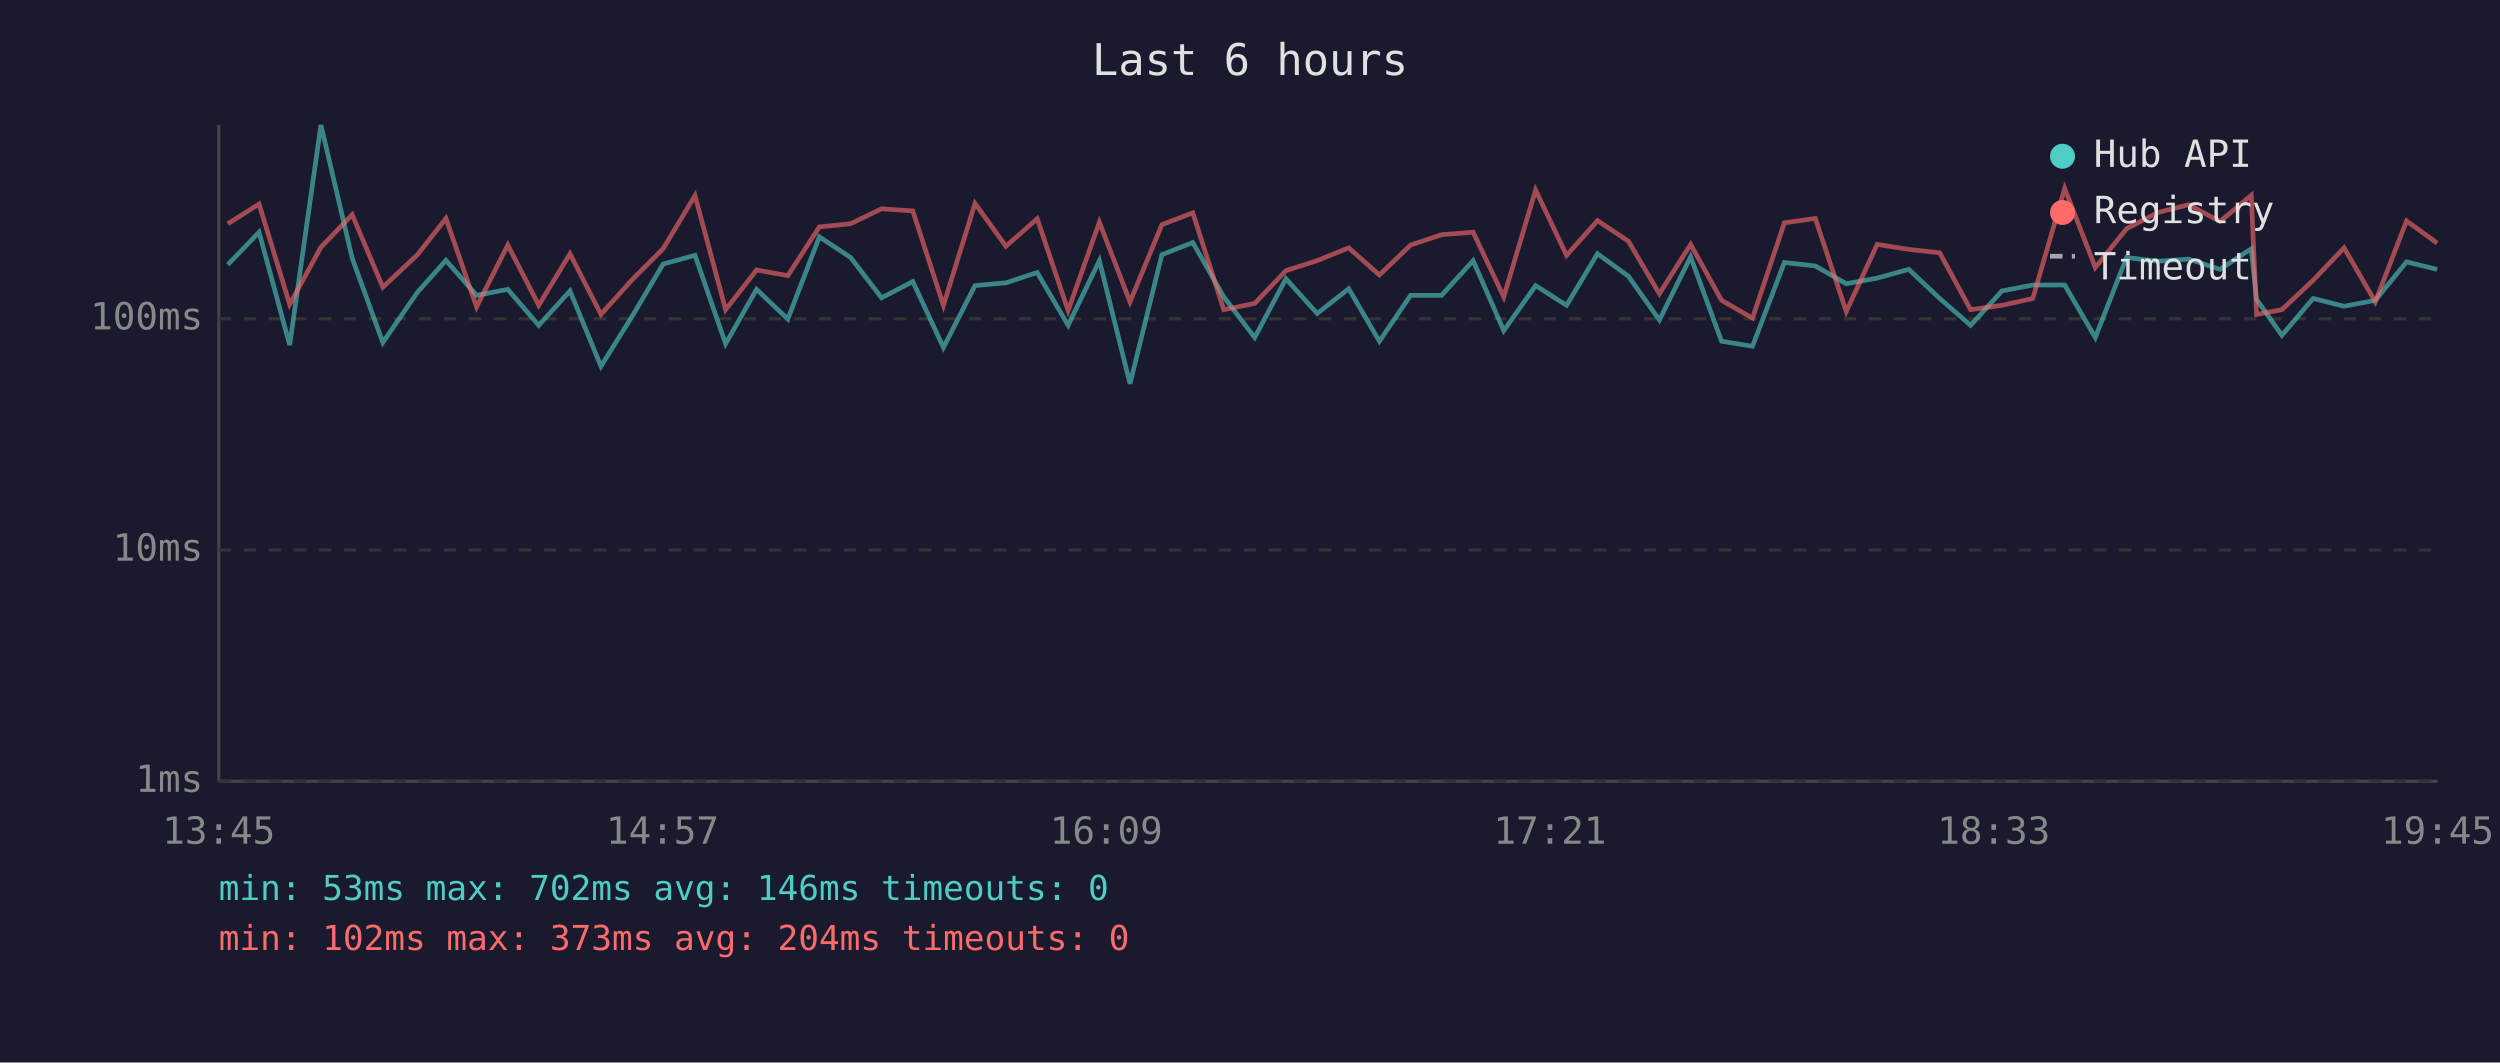
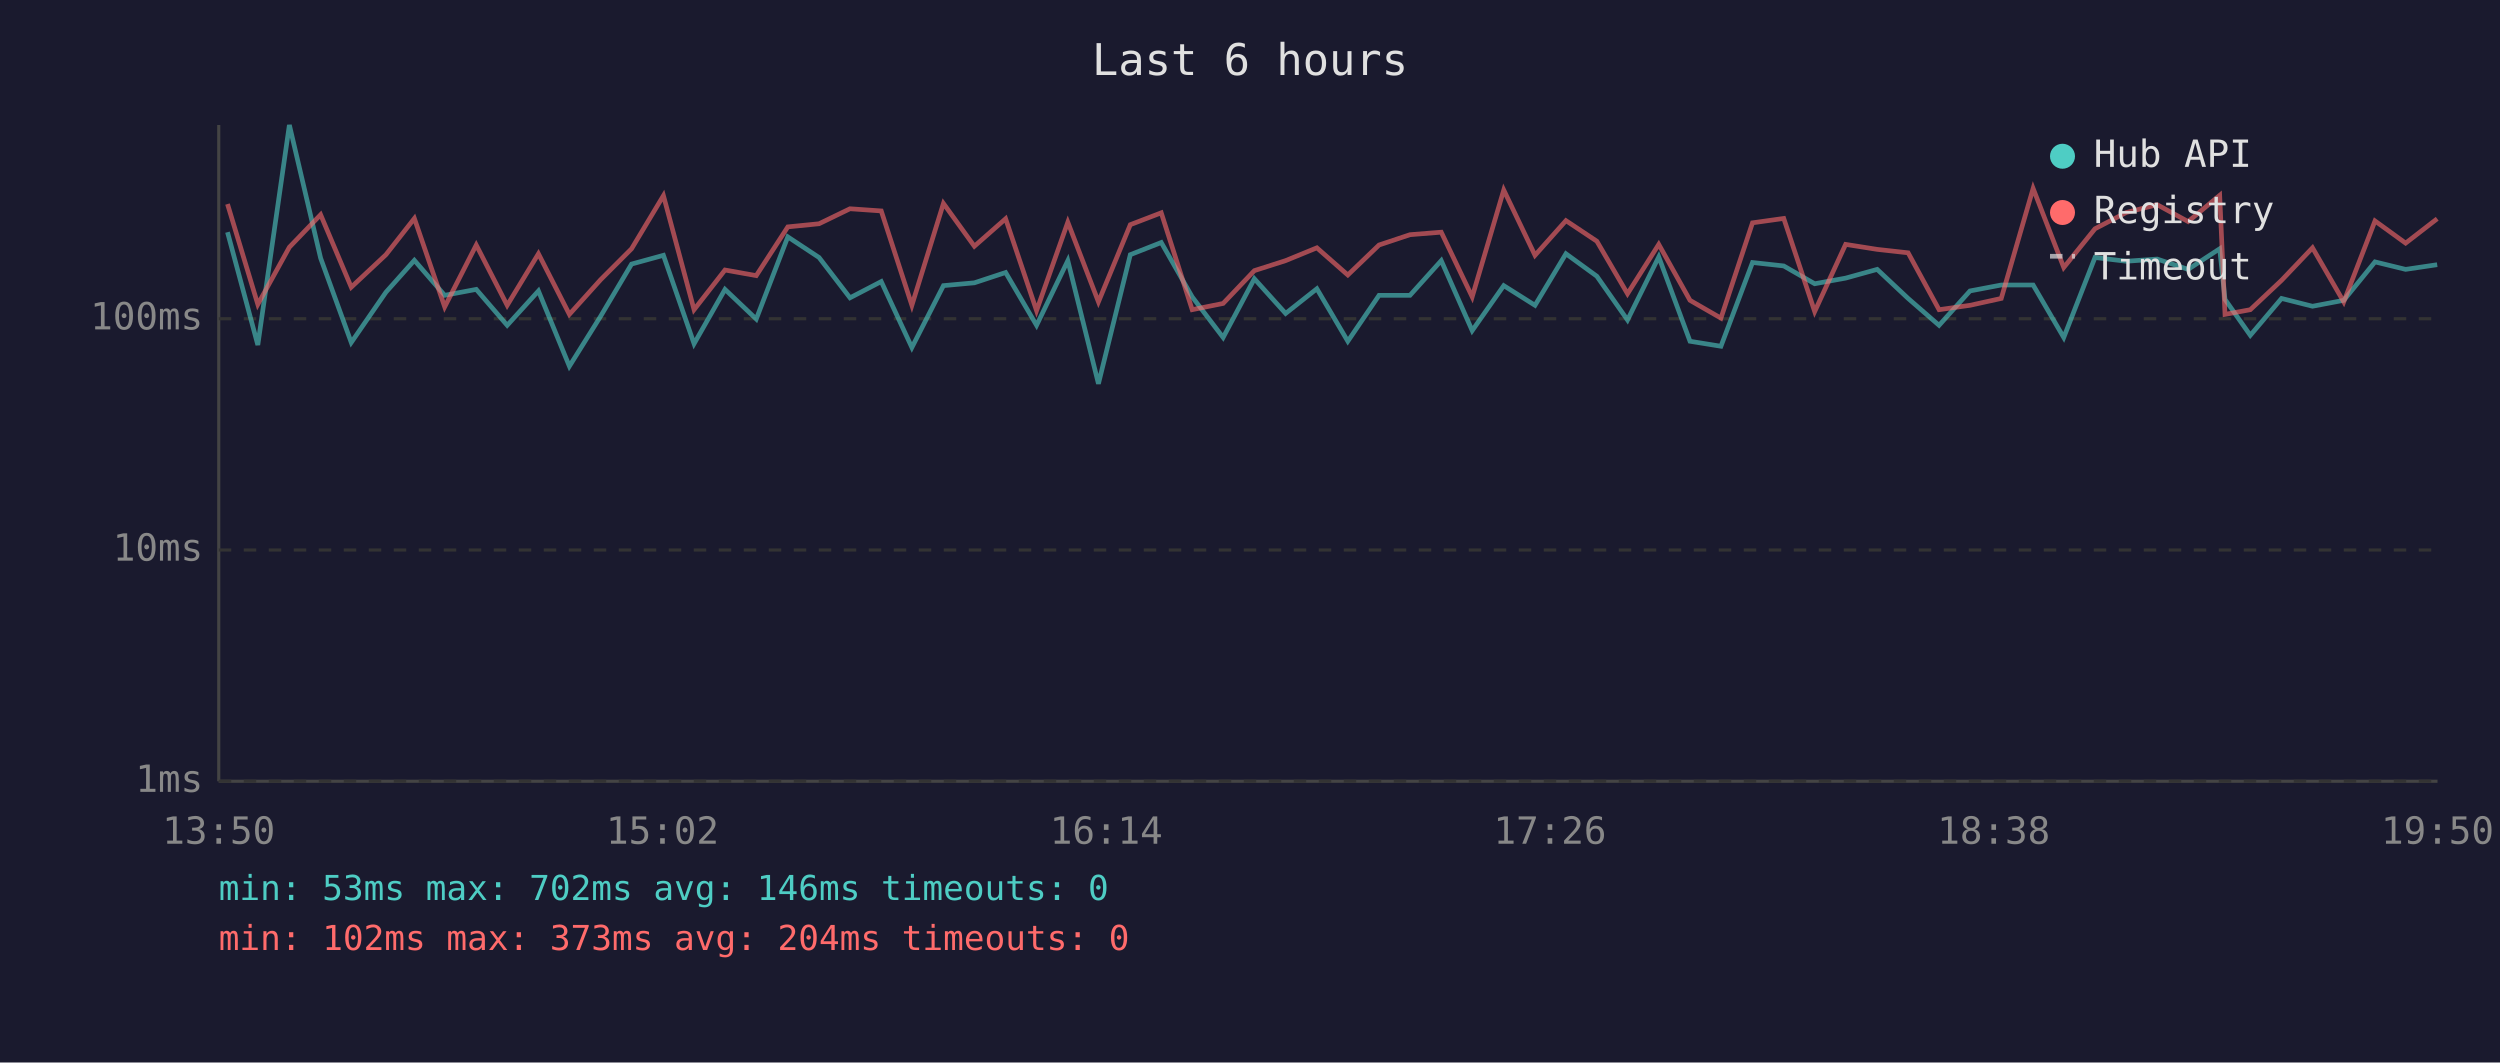
<svg xmlns="http://www.w3.org/2000/svg" viewBox="0 0 800 340" font-family="monospace" font-size="12">
  <rect width="800" height="340" fill="#1a1a2e" />
  <text x="400" y="24" fill="#e0e0e0" font-size="14" text-anchor="middle">Last 6 hours</text>
  <line x1="70" y1="40" x2="70" y2="250" stroke="#444" stroke-width="1" />
  <line x1="70" y1="250" x2="780" y2="250" stroke="#444" stroke-width="1" />
  <line x1="70" y1="250" x2="780" y2="250" stroke="#333" stroke-width="1" stroke-dasharray="4" />
  <text x="65" y="250" fill="#888" text-anchor="end" dominant-baseline="middle">1ms</text>
  <line x1="70" y1="176" x2="780" y2="176" stroke="#333" stroke-width="1" stroke-dasharray="4" />
  <text x="65" y="176" fill="#888" text-anchor="end" dominant-baseline="middle">10ms</text>
  <line x1="70" y1="102" x2="780" y2="102" stroke="#333" stroke-width="1" stroke-dasharray="4" />
  <text x="65" y="102" fill="#888" text-anchor="end" dominant-baseline="middle">100ms</text>
-   <text x="70" y="270" fill="#888" text-anchor="middle">13:45</text>
-   <text x="212" y="270" fill="#888" text-anchor="middle">14:57</text>
-   <text x="354" y="270" fill="#888" text-anchor="middle">16:09</text>
-   <text x="496" y="270" fill="#888" text-anchor="middle">17:21</text>
-   <text x="638" y="270" fill="#888" text-anchor="middle">18:33</text>
-   <text x="780" y="270" fill="#888" text-anchor="middle">19:45</text>
-   <polyline points="72.9,84.7 82.9,74.3 92.7,110.4 102.7,40.0 112.7,82.6 122.5,109.6 133.6,93.5 142.7,83.3 152.5,94.5 162.5,92.6 172.4,104.1 182.4,93.1 192.3,117.2 202.3,101.2 212.2,84.5 222.4,81.7 232.2,110.0 242.1,92.6 252.1,102.1 262.2,75.8 272.2,82.4 282.1,95.3 292.1,90.1 301.9,111.2 312.0,91.4 321.9,90.5 331.9,87.2 341.8,104.1 351.8,83.4 361.6,122.8 371.8,81.5 381.7,77.6 391.6,95.0 401.5,108.0 411.5,89.2 421.5,100.3 431.6,92.4 441.4,109.2 451.4,94.5 461.3,94.5 471.4,83.4 481.2,105.8 491.4,91.4 501.3,97.7 511.2,81.2 521.1,88.4 531.0,102.4 541.0,82.2 550.9,109.2 560.8,110.8 571.0,84.0 580.9,85.1 590.8,90.8 600.7,89.0 610.8,86.2 620.7,95.5 630.6,104.1 640.6,93.1 650.5,91.2 660.7,91.2 670.5,108.0 680.5,82.4 690.5,83.6 700.4,82.9 710.4,86.2 720.4,79.6 722.1,95.8 730.2,107.3 740.2,95.5 750.1,98.0 760.1,96.1 770.1,83.8 779.9,86.2" fill="none" stroke="#4ecdc4" stroke-width="1.5" opacity="0.6" />
-   <polyline points="72.9,71.6 82.9,65.3 92.7,97.4 102.7,79.1 112.7,68.7 122.5,91.9 133.6,81.5 142.7,69.9 152.5,98.2 162.5,78.4 172.4,97.7 182.4,81.2 192.3,100.6 202.3,89.5 212.2,79.6 222.4,62.6 232.2,99.1 242.1,86.4 252.1,88.2 262.2,72.6 272.2,71.6 282.1,66.8 292.1,67.5 301.9,97.7 312.0,65.1 321.9,78.8 331.9,70.0 341.8,99.4 351.8,71.1 361.6,96.6 371.8,71.9 381.7,68.1 391.6,99.1 401.5,97.1 411.5,86.6 421.5,83.4 431.6,79.3 441.4,88.0 451.4,78.4 461.3,75.1 471.4,74.3 481.2,95.0 491.4,60.8 501.3,81.7 511.2,70.6 521.1,77.2 531.0,94.0 541.0,78.2 550.9,96.1 560.8,101.8 571.0,71.3 580.9,69.9 590.8,99.7 600.7,78.2 610.8,79.8 620.7,80.9 630.6,99.1 640.6,97.7 650.5,95.5 660.7,60.3 670.5,85.6 680.5,73.2 690.5,68.0 700.4,65.5 710.4,70.9 720.4,62.5 722.1,100.6 730.2,99.1 740.2,89.7 750.1,79.3 760.1,96.6 770.1,70.7 779.9,77.8" fill="none" stroke="#ff6b6b" stroke-width="1.5" opacity="0.6" />
+   <text x="70" y="270" fill="#888" text-anchor="middle">13:50</text>
+   <text x="212" y="270" fill="#888" text-anchor="middle">15:02</text>
+   <text x="354" y="270" fill="#888" text-anchor="middle">16:14</text>
+   <text x="496" y="270" fill="#888" text-anchor="middle">17:26</text>
+   <text x="638" y="270" fill="#888" text-anchor="middle">18:38</text>
+   <text x="780" y="270" fill="#888" text-anchor="middle">19:50</text>
+   <polyline points="72.8,74.3 82.5,110.4 92.6,40.0 102.6,82.6 112.4,109.6 123.5,93.5 132.6,83.3 142.3,94.5 152.4,92.6 162.3,104.1 172.3,93.1 182.2,117.2 192.2,101.2 202.1,84.5 212.3,81.7 222.1,110.0 232.0,92.6 242.0,102.1 252.1,75.8 262.1,82.4 272.0,95.3 282.0,90.1 291.8,111.2 301.9,91.4 311.8,90.5 321.8,87.2 331.7,104.1 341.7,83.4 351.5,122.8 361.7,81.5 371.6,77.6 381.5,95.0 391.4,108.0 401.4,89.2 411.4,100.3 421.4,92.4 431.3,109.2 441.3,94.5 451.2,94.5 461.2,83.4 471.1,105.8 481.2,91.4 491.2,97.7 501.1,81.2 511.0,88.4 520.8,102.4 530.8,82.2 540.8,109.2 550.7,110.8 560.8,84.0 570.8,85.1 580.7,90.8 590.6,89.0 600.7,86.2 610.6,95.5 620.5,104.1 630.4,93.1 640.4,91.2 650.6,91.2 660.4,108.0 670.4,82.4 680.4,83.6 690.3,82.9 700.2,86.2 710.3,79.6 712.0,95.8 720.1,107.3 730.1,95.5 740.0,98.0 750.0,96.1 760.0,83.8 769.8,86.2 779.9,84.7" fill="none" stroke="#4ecdc4" stroke-width="1.5" opacity="0.6" />
+   <polyline points="72.8,65.3 82.5,97.4 92.6,79.1 102.6,68.7 112.4,91.9 123.5,81.5 132.6,69.9 142.3,98.2 152.4,78.4 162.3,97.7 172.3,81.2 182.2,100.6 192.2,89.5 202.1,79.6 212.3,62.6 222.1,99.1 232.0,86.4 242.0,88.2 252.1,72.6 262.1,71.6 272.0,66.8 282.0,67.5 291.8,97.7 301.9,65.1 311.8,78.8 321.8,70.0 331.7,99.4 341.7,71.1 351.5,96.6 361.7,71.9 371.6,68.1 381.5,99.1 391.4,97.1 401.4,86.6 411.4,83.4 421.4,79.3 431.3,88.0 441.3,78.4 451.2,75.1 461.2,74.3 471.1,95.0 481.2,60.8 491.2,81.7 501.1,70.6 511.0,77.2 520.8,94.0 530.8,78.2 540.8,96.1 550.7,101.8 560.8,71.3 570.8,69.9 580.7,99.7 590.6,78.2 600.7,79.8 610.6,80.9 620.5,99.1 630.4,97.7 640.4,95.5 650.6,60.3 660.4,85.6 670.4,73.2 680.4,68.0 690.3,65.5 700.2,70.9 710.3,62.5 712.0,100.6 720.1,99.1 730.1,89.7 740.0,79.3 750.0,96.6 760.0,70.7 769.8,77.8 779.9,70.0" fill="none" stroke="#ff6b6b" stroke-width="1.5" opacity="0.6" />
  <circle cx="660" cy="50" r="4" fill="#4ecdc4" />
  <text x="670" y="50" fill="#e0e0e0" dominant-baseline="middle">Hub API</text>
  <circle cx="660" cy="68" r="4" fill="#ff6b6b" />
  <text x="670" y="68" fill="#e0e0e0" dominant-baseline="middle">Registry</text>
  <line x1="656" y1="82" x2="664" y2="82" stroke="#e0e0e0" stroke-width="1.5" stroke-dasharray="4,3" opacity="0.7" />
  <text x="670" y="86" fill="#e0e0e0" dominant-baseline="middle">Timeout</text>
  <text x="70" y="288" fill="#4ecdc4" font-size="11">min: 53ms  max: 702ms  avg: 146ms  timeouts: 0</text>
  <text x="70" y="304" fill="#ff6b6b" font-size="11">min: 102ms  max: 373ms  avg: 204ms  timeouts: 0</text>
</svg>
